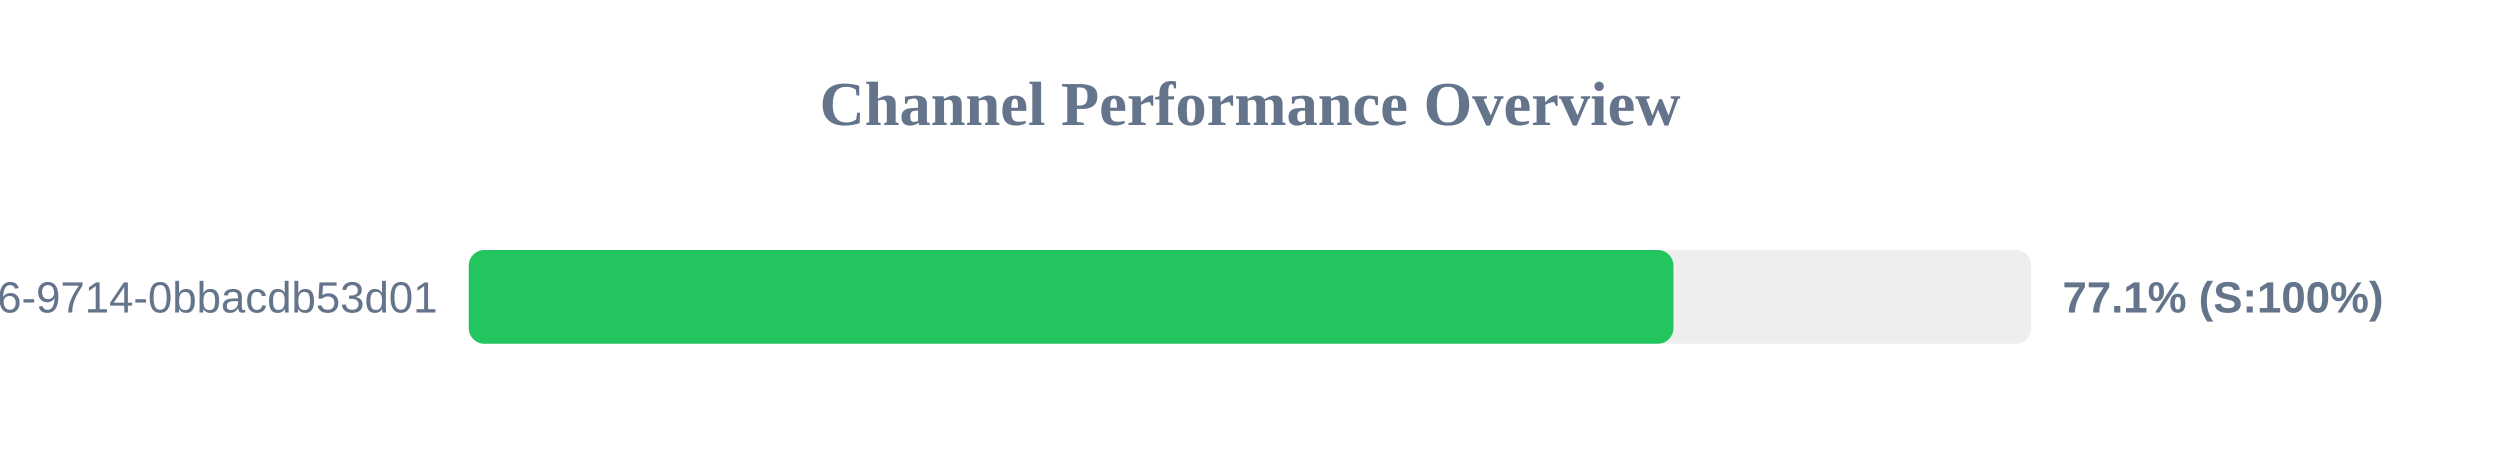
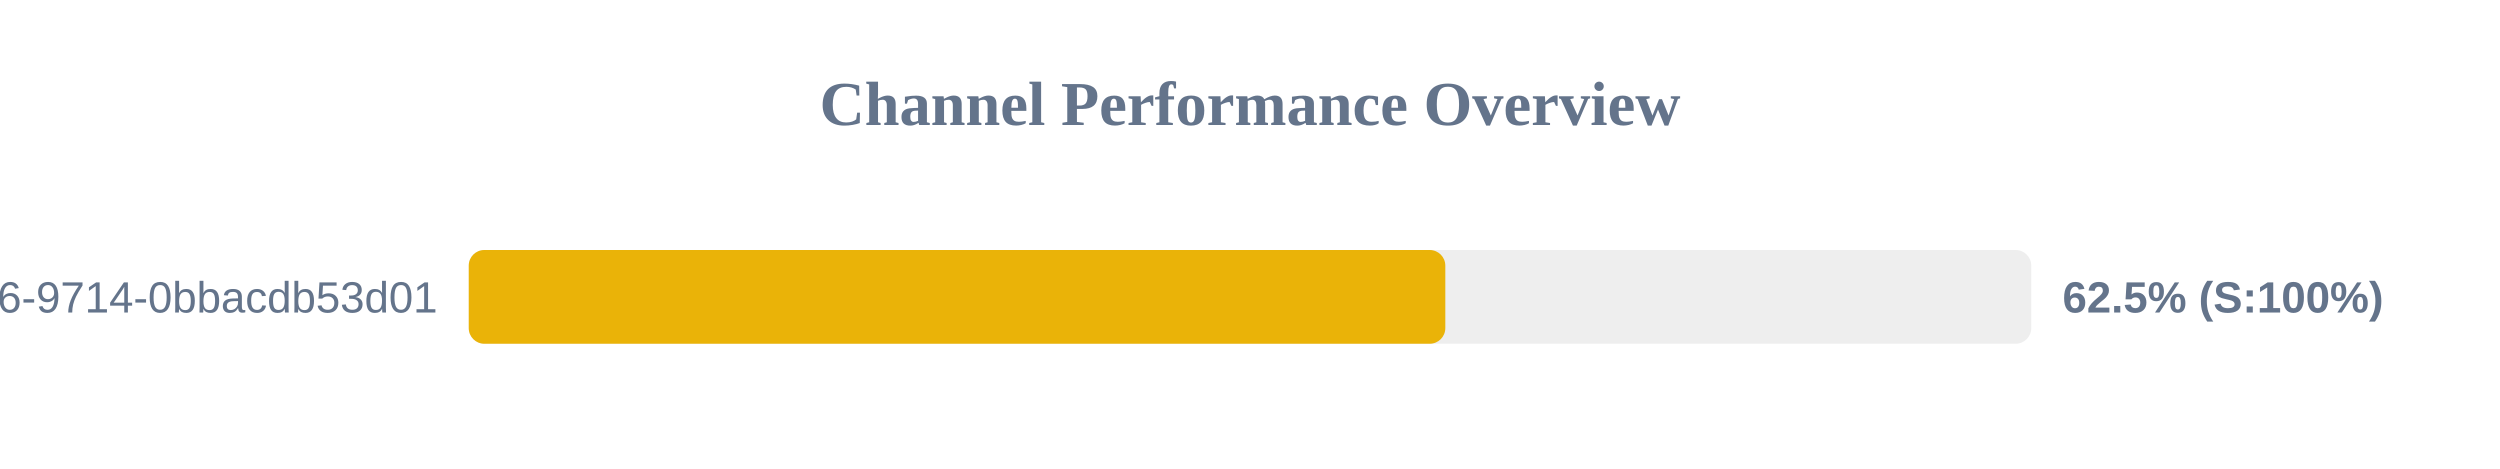
<svg xmlns="http://www.w3.org/2000/svg" width="800" height="150" version="1.1">
  <style>
        .row { font: 14px Arial; fill: #64748b; }
        .score { font: bold 14px Arial; fill: #64748b; }
    </style>
  <text x="400" y="40" text-anchor="middle" font-size="20px" font-weight="bold" fill="#64748b">Channel Performance Overview</text>
  <rect x="150" y="80" width="500" height="30" fill="#eee" rx="5" />
-   <rect x="150" y="80" width="385.5" height="30" fill="#22c55e" rx="5" />
+   <rect x="150" y="80" width="312.5" height="30" fill="#eab308" rx="5" />
  <text x="140" y="100" text-anchor="end" class="row">?uuid=23125f6e-ec56-4c26-9714-0bbacdb53d01</text>
-   <text x="660" y="100" text-anchor="start" class="score">77.1% (S:100%)</text>
+   <text x="660" y="100" text-anchor="start" class="score">62.5% (S:100%)</text>
</svg>
